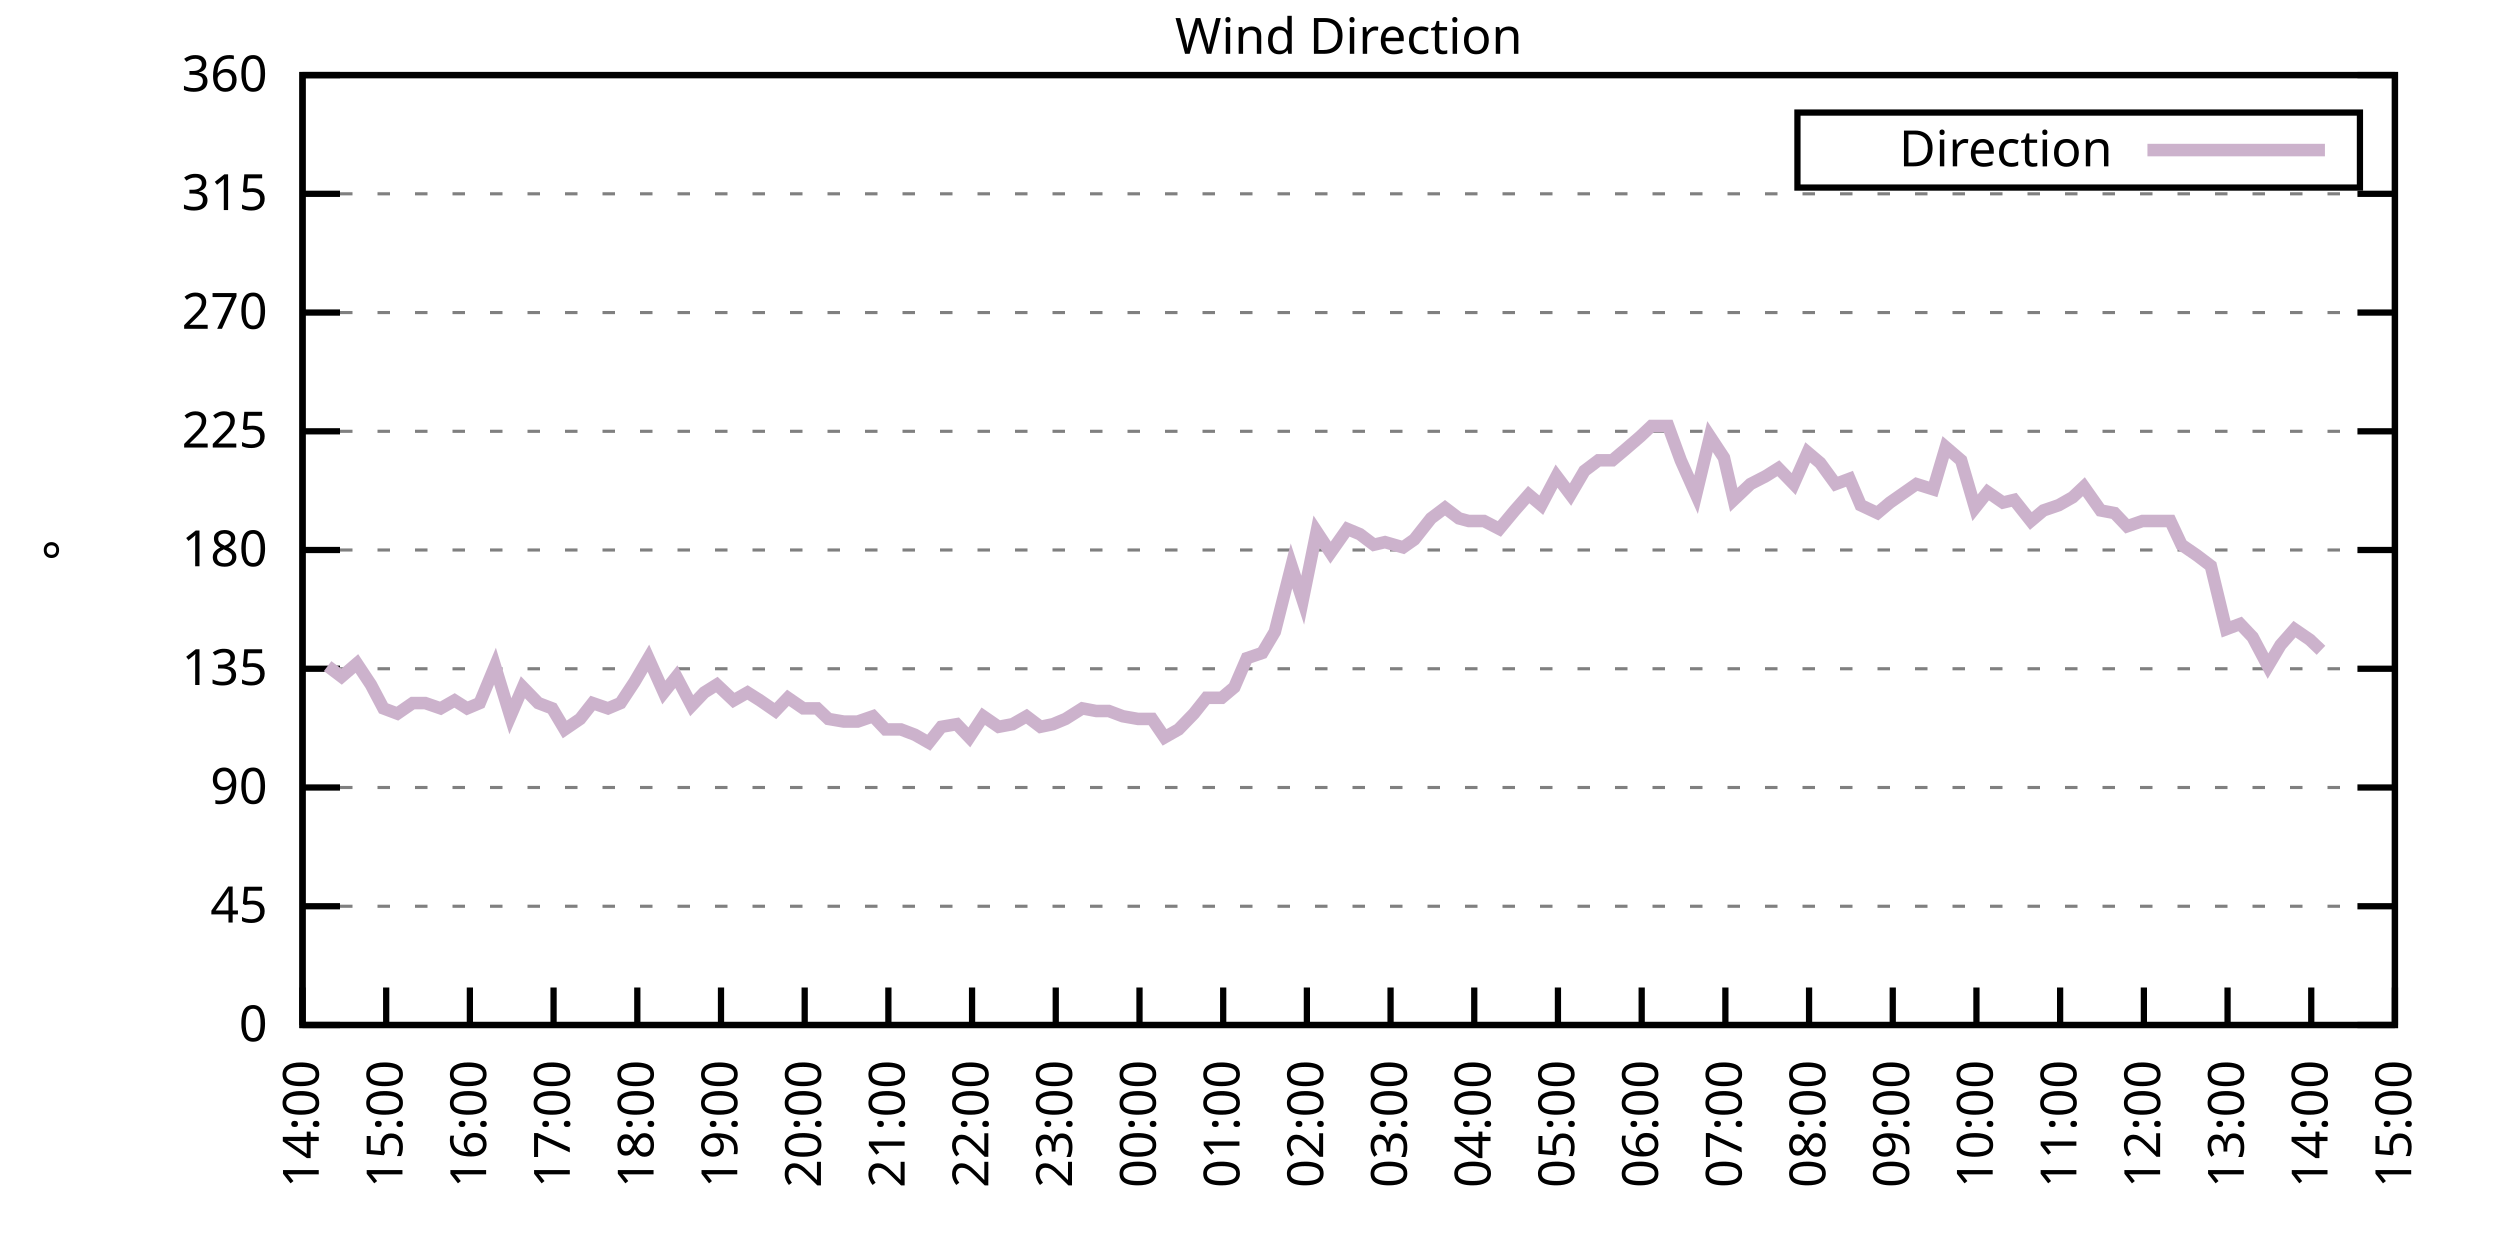
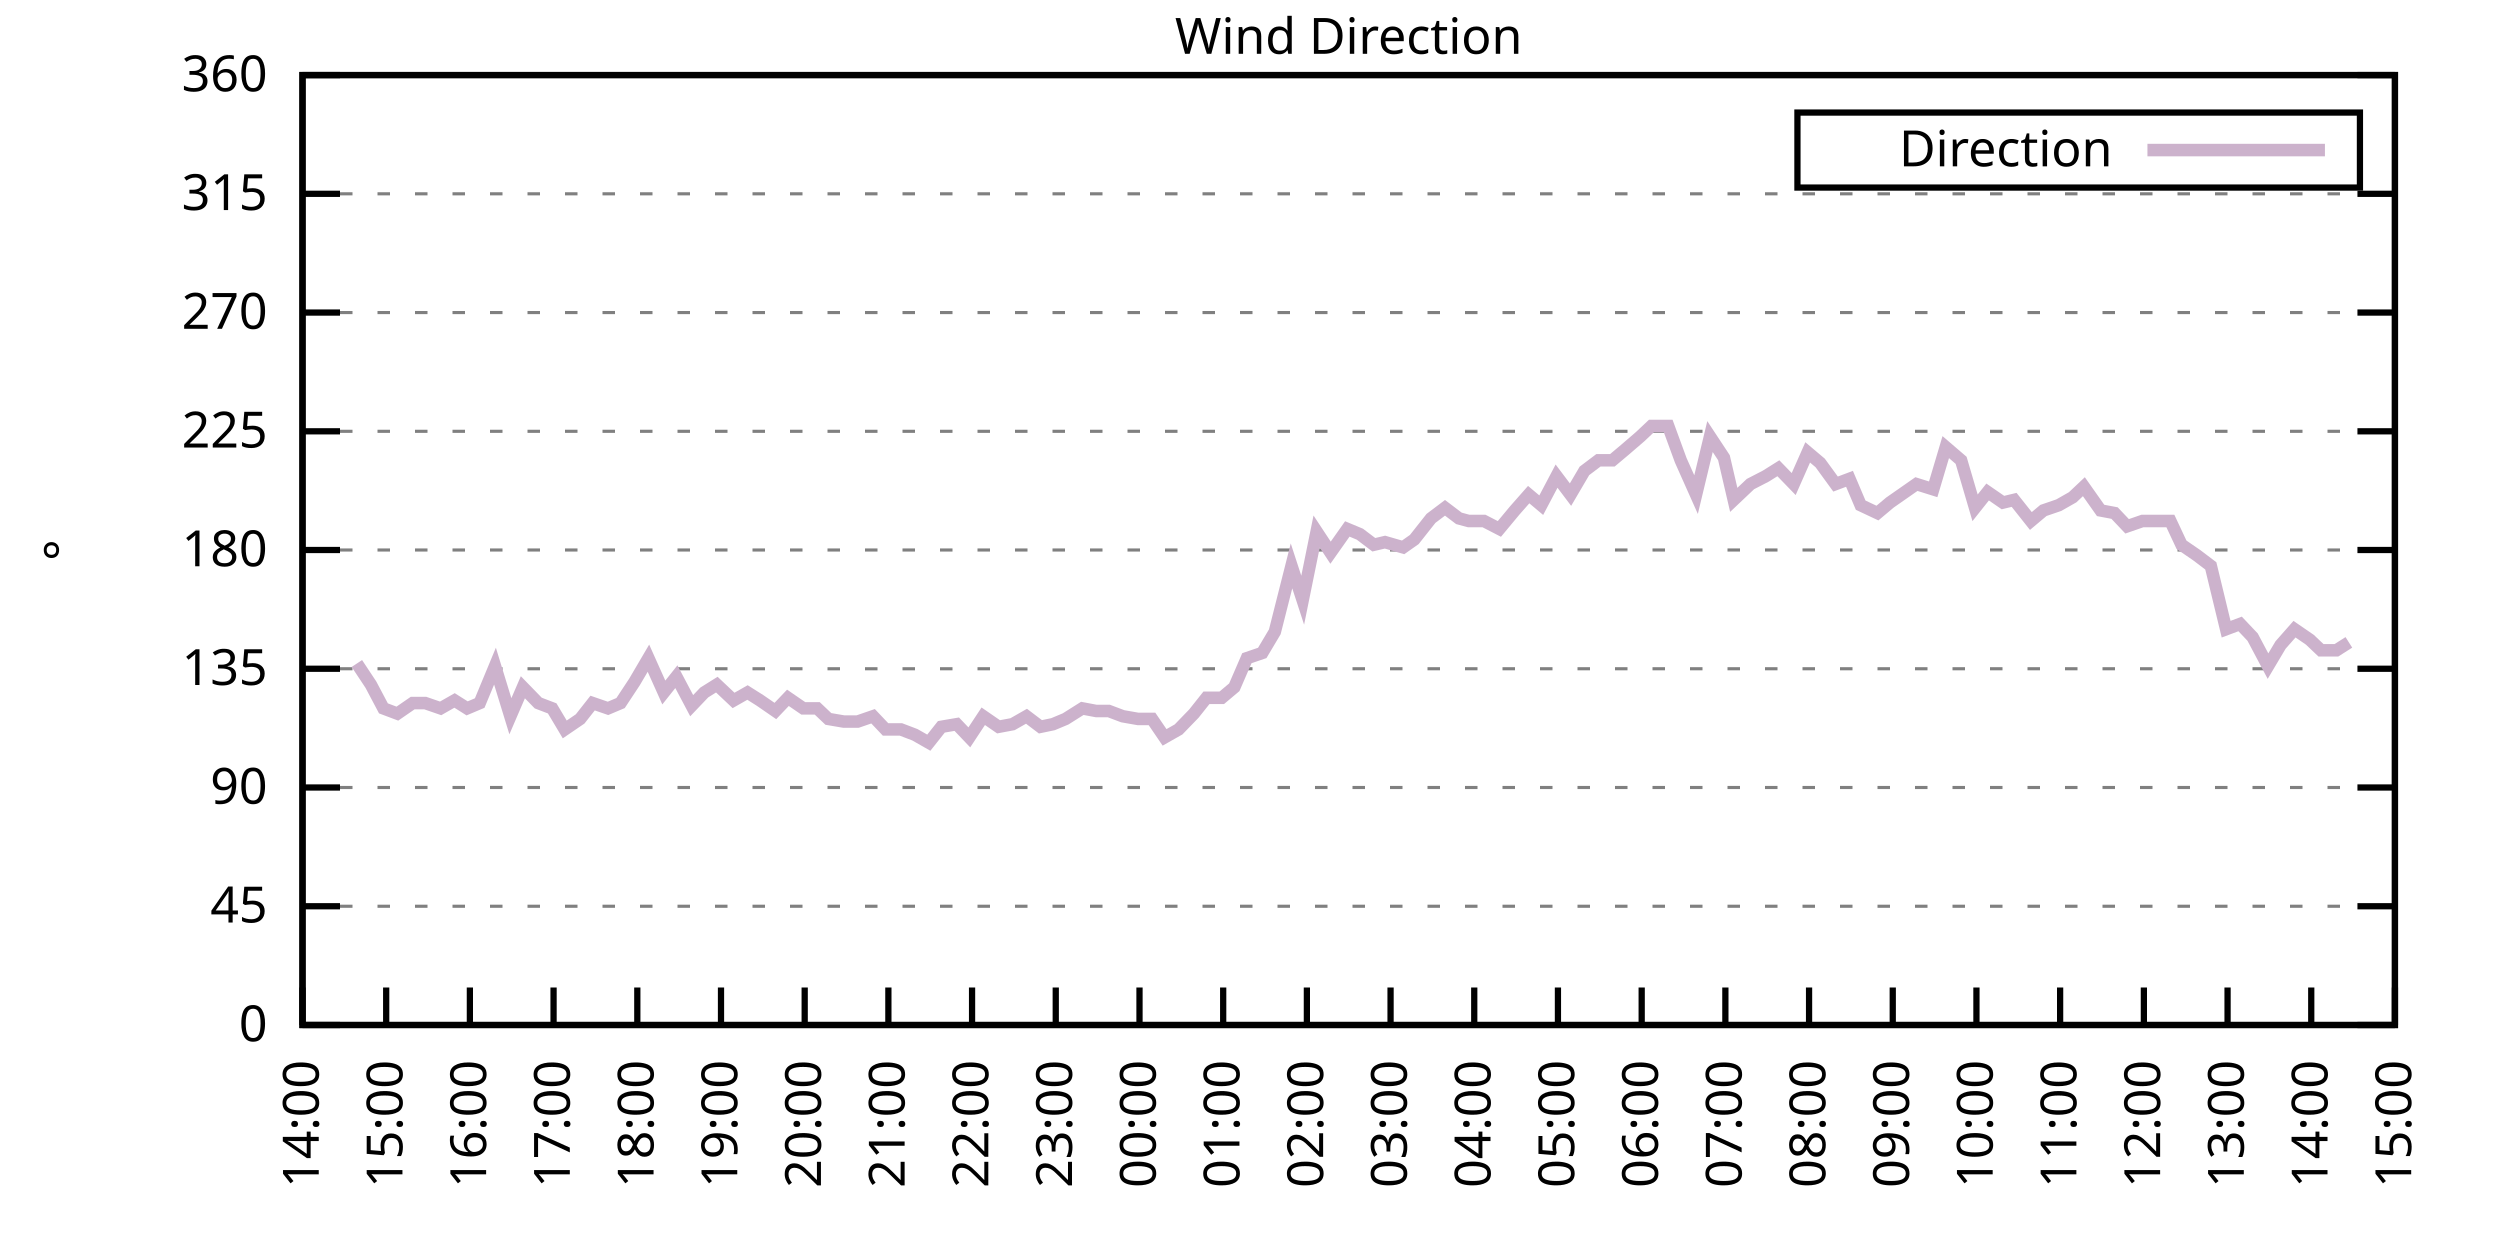
<svg xmlns="http://www.w3.org/2000/svg" xmlns:xlink="http://www.w3.org/1999/xlink" width="400" height="200" viewBox="0 0 400 200">
  <g id="gnuplot_canvas">
    <rect x="0" y="0" width="400" height="200" fill="none" />
    <defs>
      <circle id="gpDot" r="0.5" stroke-width="0.5" stroke="currentColor" />
      <path id="gpPt0" stroke-width="0.333" stroke="currentColor" d="M-1,0 h2 M0,-1 v2" />
      <path id="gpPt1" stroke-width="0.333" stroke="currentColor" d="M-1,-1 L1,1 M1,-1 L-1,1" />
      <path id="gpPt2" stroke-width="0.333" stroke="currentColor" d="M-1,0 L1,0 M0,-1 L0,1 M-1,-1 L1,1 M-1,1 L1,-1" />
      <rect id="gpPt3" stroke-width="0.333" stroke="currentColor" x="-1" y="-1" width="2" height="2" />
      <rect id="gpPt4" stroke-width="0.333" stroke="currentColor" fill="currentColor" x="-1" y="-1" width="2" height="2" />
      <circle id="gpPt5" stroke-width="0.333" stroke="currentColor" cx="0" cy="0" r="1" />
      <use xlink:href="#gpPt5" id="gpPt6" fill="currentColor" stroke="none" />
      <path id="gpPt7" stroke-width="0.333" stroke="currentColor" d="M0,-1.33 L-1.33,0.67 L1.33,0.67 z" />
      <use xlink:href="#gpPt7" id="gpPt8" fill="currentColor" stroke="none" />
      <use xlink:href="#gpPt7" id="gpPt9" stroke="currentColor" transform="rotate(180)" />
      <use xlink:href="#gpPt9" id="gpPt10" fill="currentColor" stroke="none" />
      <use xlink:href="#gpPt3" id="gpPt11" stroke="currentColor" transform="rotate(45)" />
      <use xlink:href="#gpPt11" id="gpPt12" fill="currentColor" stroke="none" />
      <path id="gpPt13" stroke-width="0.333" stroke="currentColor" d="M0,1.330 L1.265,0.411 L0.782,-1.067 L-0.782,-1.076 L-1.265,0.411 z" />
      <use xlink:href="#gpPt13" id="gpPt14" fill="currentColor" stroke="none" />
      <filter id="textbox" filterUnits="objectBoundingBox" x="0" y="0" height="1" width="1">
        <feFlood flood-color="white" flood-opacity="1" result="bgnd" />
        <feComposite in="SourceGraphic" in2="bgnd" operator="atop" />
      </filter>
      <filter id="greybox" filterUnits="objectBoundingBox" x="0" y="0" height="1" width="1">
        <feFlood flood-color="lightgrey" flood-opacity="1" result="grey" />
        <feComposite in="SourceGraphic" in2="grey" operator="atop" />
      </filter>
    </defs>
    <g fill="none" color="white" stroke="currentColor" stroke-width="1.00" stroke-linecap="butt" stroke-linejoin="miter">
</g>
    <g fill="none" color="black" stroke="currentColor" stroke-width="1.00" stroke-linecap="butt" stroke-linejoin="miter">
      <g stroke="none" shape-rendering="crispEdges">
        <polygon fill="rgb(255, 255, 255)" points="48.40,164.00 383.18,164.00 383.18,12.02 48.40,12.02 " />
      </g>
    </g>
    <g fill="none" color="black" stroke="currentColor" stroke-width="1.00" stroke-linecap="butt" stroke-linejoin="miter">
</g>
    <g fill="none" color="black" stroke="black" stroke-width="0.50" stroke-linecap="butt" stroke-linejoin="miter">
</g>
    <g fill="none" color="gray" stroke="currentColor" stroke-width="0.50" stroke-linecap="butt" stroke-linejoin="miter">
      <path stroke="gray" stroke-dasharray="2,4" class="gridline" d="M48.40,164.00 L383.19,164.00  " />
    </g>
    <g fill="none" color="gray" stroke="gray" stroke-width="1.00" stroke-linecap="butt" stroke-linejoin="miter">
</g>
    <g fill="none" color="black" stroke="currentColor" stroke-width="1.00" stroke-linecap="butt" stroke-linejoin="miter">
      <path stroke="black" d="M48.40,164.00 L54.40,164.00 M383.19,164.00 L377.19,164.00  " />
      <g transform="translate(42.80,166.60)" stroke="none" fill="black" font-family="Sans" font-size="8.00" text-anchor="end">
        <text>
          <tspan font-family="Sans"> 0</tspan>
        </text>
      </g>
    </g>
    <g fill="none" color="black" stroke="currentColor" stroke-width="1.00" stroke-linecap="butt" stroke-linejoin="miter">
</g>
    <g fill="none" color="black" stroke="black" stroke-width="0.50" stroke-linecap="butt" stroke-linejoin="miter">
</g>
    <g fill="none" color="gray" stroke="currentColor" stroke-width="0.50" stroke-linecap="butt" stroke-linejoin="miter">
      <path stroke="gray" stroke-dasharray="2,4" class="gridline" d="M48.40,145.00 L383.19,145.00  " />
    </g>
    <g fill="none" color="gray" stroke="gray" stroke-width="1.00" stroke-linecap="butt" stroke-linejoin="miter">
</g>
    <g fill="none" color="black" stroke="currentColor" stroke-width="1.00" stroke-linecap="butt" stroke-linejoin="miter">
      <path stroke="black" d="M48.40,145.00 L54.40,145.00 M383.19,145.00 L377.19,145.00  " />
      <g transform="translate(42.80,147.60)" stroke="none" fill="black" font-family="Sans" font-size="8.00" text-anchor="end">
        <text>
          <tspan font-family="Sans"> 45</tspan>
        </text>
      </g>
    </g>
    <g fill="none" color="black" stroke="currentColor" stroke-width="1.00" stroke-linecap="butt" stroke-linejoin="miter">
</g>
    <g fill="none" color="black" stroke="black" stroke-width="0.50" stroke-linecap="butt" stroke-linejoin="miter">
</g>
    <g fill="none" color="gray" stroke="currentColor" stroke-width="0.50" stroke-linecap="butt" stroke-linejoin="miter">
      <path stroke="gray" stroke-dasharray="2,4" class="gridline" d="M48.40,126.00 L383.19,126.00  " />
    </g>
    <g fill="none" color="gray" stroke="gray" stroke-width="1.00" stroke-linecap="butt" stroke-linejoin="miter">
</g>
    <g fill="none" color="black" stroke="currentColor" stroke-width="1.00" stroke-linecap="butt" stroke-linejoin="miter">
      <path stroke="black" d="M48.40,126.00 L54.40,126.00 M383.19,126.00 L377.19,126.00  " />
      <g transform="translate(42.80,128.60)" stroke="none" fill="black" font-family="Sans" font-size="8.00" text-anchor="end">
        <text>
          <tspan font-family="Sans"> 90</tspan>
        </text>
      </g>
    </g>
    <g fill="none" color="black" stroke="currentColor" stroke-width="1.00" stroke-linecap="butt" stroke-linejoin="miter">
</g>
    <g fill="none" color="black" stroke="black" stroke-width="0.50" stroke-linecap="butt" stroke-linejoin="miter">
</g>
    <g fill="none" color="gray" stroke="currentColor" stroke-width="0.50" stroke-linecap="butt" stroke-linejoin="miter">
      <path stroke="gray" stroke-dasharray="2,4" class="gridline" d="M48.40,107.00 L383.19,107.00  " />
    </g>
    <g fill="none" color="gray" stroke="gray" stroke-width="1.00" stroke-linecap="butt" stroke-linejoin="miter">
</g>
    <g fill="none" color="black" stroke="currentColor" stroke-width="1.00" stroke-linecap="butt" stroke-linejoin="miter">
      <path stroke="black" d="M48.40,107.00 L54.40,107.00 M383.19,107.00 L377.19,107.00  " />
      <g transform="translate(42.80,109.60)" stroke="none" fill="black" font-family="Sans" font-size="8.00" text-anchor="end">
        <text>
          <tspan font-family="Sans"> 135</tspan>
        </text>
      </g>
    </g>
    <g fill="none" color="black" stroke="currentColor" stroke-width="1.00" stroke-linecap="butt" stroke-linejoin="miter">
</g>
    <g fill="none" color="black" stroke="black" stroke-width="0.50" stroke-linecap="butt" stroke-linejoin="miter">
</g>
    <g fill="none" color="gray" stroke="currentColor" stroke-width="0.50" stroke-linecap="butt" stroke-linejoin="miter">
      <path stroke="gray" stroke-dasharray="2,4" class="gridline" d="M48.40,88.00 L383.19,88.00  " />
    </g>
    <g fill="none" color="gray" stroke="gray" stroke-width="1.00" stroke-linecap="butt" stroke-linejoin="miter">
</g>
    <g fill="none" color="black" stroke="currentColor" stroke-width="1.00" stroke-linecap="butt" stroke-linejoin="miter">
      <path stroke="black" d="M48.40,88.00 L54.40,88.00 M383.19,88.00 L377.19,88.00  " />
      <g transform="translate(42.80,90.60)" stroke="none" fill="black" font-family="Sans" font-size="8.00" text-anchor="end">
        <text>
          <tspan font-family="Sans"> 180</tspan>
        </text>
      </g>
    </g>
    <g fill="none" color="black" stroke="currentColor" stroke-width="1.00" stroke-linecap="butt" stroke-linejoin="miter">
</g>
    <g fill="none" color="black" stroke="black" stroke-width="0.50" stroke-linecap="butt" stroke-linejoin="miter">
</g>
    <g fill="none" color="gray" stroke="currentColor" stroke-width="0.50" stroke-linecap="butt" stroke-linejoin="miter">
      <path stroke="gray" stroke-dasharray="2,4" class="gridline" d="M48.40,69.01 L383.19,69.01  " />
    </g>
    <g fill="none" color="gray" stroke="gray" stroke-width="1.00" stroke-linecap="butt" stroke-linejoin="miter">
</g>
    <g fill="none" color="black" stroke="currentColor" stroke-width="1.00" stroke-linecap="butt" stroke-linejoin="miter">
      <path stroke="black" d="M48.40,69.01 L54.40,69.01 M383.19,69.01 L377.19,69.01  " />
      <g transform="translate(42.80,71.61)" stroke="none" fill="black" font-family="Sans" font-size="8.00" text-anchor="end">
        <text>
          <tspan font-family="Sans"> 225</tspan>
        </text>
      </g>
    </g>
    <g fill="none" color="black" stroke="currentColor" stroke-width="1.00" stroke-linecap="butt" stroke-linejoin="miter">
</g>
    <g fill="none" color="black" stroke="black" stroke-width="0.50" stroke-linecap="butt" stroke-linejoin="miter">
</g>
    <g fill="none" color="gray" stroke="currentColor" stroke-width="0.50" stroke-linecap="butt" stroke-linejoin="miter">
      <path stroke="gray" stroke-dasharray="2,4" class="gridline" d="M48.40,50.01 L383.19,50.01  " />
    </g>
    <g fill="none" color="gray" stroke="gray" stroke-width="1.00" stroke-linecap="butt" stroke-linejoin="miter">
</g>
    <g fill="none" color="black" stroke="currentColor" stroke-width="1.00" stroke-linecap="butt" stroke-linejoin="miter">
      <path stroke="black" d="M48.40,50.01 L54.40,50.01 M383.19,50.01 L377.19,50.01  " />
      <g transform="translate(42.80,52.61)" stroke="none" fill="black" font-family="Sans" font-size="8.00" text-anchor="end">
        <text>
          <tspan font-family="Sans"> 270</tspan>
        </text>
      </g>
    </g>
    <g fill="none" color="black" stroke="currentColor" stroke-width="1.00" stroke-linecap="butt" stroke-linejoin="miter">
</g>
    <g fill="none" color="black" stroke="black" stroke-width="0.50" stroke-linecap="butt" stroke-linejoin="miter">
</g>
    <g fill="none" color="gray" stroke="currentColor" stroke-width="0.50" stroke-linecap="butt" stroke-linejoin="miter">
      <path stroke="gray" stroke-dasharray="2,4" class="gridline" d="M48.40,31.01 L383.19,31.01  " />
    </g>
    <g fill="none" color="gray" stroke="gray" stroke-width="1.00" stroke-linecap="butt" stroke-linejoin="miter">
</g>
    <g fill="none" color="black" stroke="currentColor" stroke-width="1.00" stroke-linecap="butt" stroke-linejoin="miter">
      <path stroke="black" d="M48.40,31.01 L54.40,31.01 M383.19,31.01 L377.19,31.01  " />
      <g transform="translate(42.80,33.61)" stroke="none" fill="black" font-family="Sans" font-size="8.00" text-anchor="end">
        <text>
          <tspan font-family="Sans"> 315</tspan>
        </text>
      </g>
    </g>
    <g fill="none" color="black" stroke="currentColor" stroke-width="1.00" stroke-linecap="butt" stroke-linejoin="miter">
</g>
    <g fill="none" color="black" stroke="black" stroke-width="0.50" stroke-linecap="butt" stroke-linejoin="miter">
</g>
    <g fill="none" color="gray" stroke="currentColor" stroke-width="0.50" stroke-linecap="butt" stroke-linejoin="miter">
      <path stroke="gray" stroke-dasharray="2,4" class="gridline" d="M48.40,12.01 L383.19,12.01  " />
    </g>
    <g fill="none" color="gray" stroke="gray" stroke-width="1.00" stroke-linecap="butt" stroke-linejoin="miter">
</g>
    <g fill="none" color="black" stroke="currentColor" stroke-width="1.00" stroke-linecap="butt" stroke-linejoin="miter">
      <path stroke="black" d="M48.40,12.01 L54.40,12.01 M383.19,12.01 L377.19,12.01  " />
      <g transform="translate(42.80,14.61)" stroke="none" fill="black" font-family="Sans" font-size="8.00" text-anchor="end">
        <text>
          <tspan font-family="Sans"> 360</tspan>
        </text>
      </g>
    </g>
    <g fill="none" color="black" stroke="currentColor" stroke-width="1.00" stroke-linecap="butt" stroke-linejoin="miter">
      <path stroke="black" d="M48.40,164.00 L48.40,158.00  " />
      <g transform="translate(51.00,169.60) rotate(270.00)" stroke="none" fill="black" font-family="Sans" font-size="8.00" text-anchor="end">
        <text>
          <tspan font-family="Sans">14:00</tspan>
        </text>
      </g>
    </g>
    <g fill="none" color="black" stroke="currentColor" stroke-width="1.00" stroke-linecap="butt" stroke-linejoin="miter">
      <path stroke="black" d="M61.79,164.00 L61.79,158.00  " />
      <g transform="translate(64.39,169.60) rotate(270.00)" stroke="none" fill="black" font-family="Sans" font-size="8.00" text-anchor="end">
        <text>
          <tspan font-family="Sans">15:00</tspan>
        </text>
      </g>
    </g>
    <g fill="none" color="black" stroke="currentColor" stroke-width="1.00" stroke-linecap="butt" stroke-linejoin="miter">
      <path stroke="black" d="M75.18,164.00 L75.18,158.00  " />
      <g transform="translate(77.78,169.60) rotate(270.00)" stroke="none" fill="black" font-family="Sans" font-size="8.00" text-anchor="end">
        <text>
          <tspan font-family="Sans">16:00</tspan>
        </text>
      </g>
    </g>
    <g fill="none" color="black" stroke="currentColor" stroke-width="1.00" stroke-linecap="butt" stroke-linejoin="miter">
      <path stroke="black" d="M88.57,164.00 L88.57,158.00  " />
      <g transform="translate(91.17,169.60) rotate(270.00)" stroke="none" fill="black" font-family="Sans" font-size="8.00" text-anchor="end">
        <text>
          <tspan font-family="Sans">17:00</tspan>
        </text>
      </g>
    </g>
    <g fill="none" color="black" stroke="currentColor" stroke-width="1.00" stroke-linecap="butt" stroke-linejoin="miter">
      <path stroke="black" d="M101.97,164.00 L101.97,158.00  " />
      <g transform="translate(104.57,169.60) rotate(270.00)" stroke="none" fill="black" font-family="Sans" font-size="8.00" text-anchor="end">
        <text>
          <tspan font-family="Sans">18:00</tspan>
        </text>
      </g>
    </g>
    <g fill="none" color="black" stroke="currentColor" stroke-width="1.00" stroke-linecap="butt" stroke-linejoin="miter">
      <path stroke="black" d="M115.36,164.00 L115.36,158.00  " />
      <g transform="translate(117.96,169.60) rotate(270.00)" stroke="none" fill="black" font-family="Sans" font-size="8.00" text-anchor="end">
        <text>
          <tspan font-family="Sans">19:00</tspan>
        </text>
      </g>
    </g>
    <g fill="none" color="black" stroke="currentColor" stroke-width="1.00" stroke-linecap="butt" stroke-linejoin="miter">
      <path stroke="black" d="M128.75,164.00 L128.75,158.00  " />
      <g transform="translate(131.35,169.60) rotate(270.00)" stroke="none" fill="black" font-family="Sans" font-size="8.00" text-anchor="end">
        <text>
          <tspan font-family="Sans">20:00</tspan>
        </text>
      </g>
    </g>
    <g fill="none" color="black" stroke="currentColor" stroke-width="1.00" stroke-linecap="butt" stroke-linejoin="miter">
      <path stroke="black" d="M142.14,164.00 L142.14,158.00  " />
      <g transform="translate(144.74,169.60) rotate(270.00)" stroke="none" fill="black" font-family="Sans" font-size="8.00" text-anchor="end">
        <text>
          <tspan font-family="Sans">21:00</tspan>
        </text>
      </g>
    </g>
    <g fill="none" color="black" stroke="currentColor" stroke-width="1.00" stroke-linecap="butt" stroke-linejoin="miter">
      <path stroke="black" d="M155.53,164.00 L155.53,158.00  " />
      <g transform="translate(158.13,169.60) rotate(270.00)" stroke="none" fill="black" font-family="Sans" font-size="8.00" text-anchor="end">
        <text>
          <tspan font-family="Sans">22:00</tspan>
        </text>
      </g>
    </g>
    <g fill="none" color="black" stroke="currentColor" stroke-width="1.00" stroke-linecap="butt" stroke-linejoin="miter">
      <path stroke="black" d="M168.92,164.00 L168.92,158.00  " />
      <g transform="translate(171.52,169.60) rotate(270.00)" stroke="none" fill="black" font-family="Sans" font-size="8.00" text-anchor="end">
        <text>
          <tspan font-family="Sans">23:00</tspan>
        </text>
      </g>
    </g>
    <g fill="none" color="black" stroke="currentColor" stroke-width="1.00" stroke-linecap="butt" stroke-linejoin="miter">
      <path stroke="black" d="M182.32,164.00 L182.32,158.00  " />
      <g transform="translate(184.92,169.60) rotate(270.00)" stroke="none" fill="black" font-family="Sans" font-size="8.00" text-anchor="end">
        <text>
          <tspan font-family="Sans">00:00</tspan>
        </text>
      </g>
    </g>
    <g fill="none" color="black" stroke="currentColor" stroke-width="1.00" stroke-linecap="butt" stroke-linejoin="miter">
      <path stroke="black" d="M195.71,164.00 L195.71,158.00  " />
      <g transform="translate(198.31,169.60) rotate(270.00)" stroke="none" fill="black" font-family="Sans" font-size="8.00" text-anchor="end">
        <text>
          <tspan font-family="Sans">01:00</tspan>
        </text>
      </g>
    </g>
    <g fill="none" color="black" stroke="currentColor" stroke-width="1.00" stroke-linecap="butt" stroke-linejoin="miter">
      <path stroke="black" d="M209.10,164.00 L209.10,158.00  " />
      <g transform="translate(211.70,169.60) rotate(270.00)" stroke="none" fill="black" font-family="Sans" font-size="8.00" text-anchor="end">
        <text>
          <tspan font-family="Sans">02:00</tspan>
        </text>
      </g>
    </g>
    <g fill="none" color="black" stroke="currentColor" stroke-width="1.00" stroke-linecap="butt" stroke-linejoin="miter">
      <path stroke="black" d="M222.49,164.00 L222.49,158.00  " />
      <g transform="translate(225.09,169.60) rotate(270.00)" stroke="none" fill="black" font-family="Sans" font-size="8.00" text-anchor="end">
        <text>
          <tspan font-family="Sans">03:00</tspan>
        </text>
      </g>
    </g>
    <g fill="none" color="black" stroke="currentColor" stroke-width="1.00" stroke-linecap="butt" stroke-linejoin="miter">
      <path stroke="black" d="M235.88,164.00 L235.88,158.00  " />
      <g transform="translate(238.48,169.60) rotate(270.00)" stroke="none" fill="black" font-family="Sans" font-size="8.00" text-anchor="end">
        <text>
          <tspan font-family="Sans">04:00</tspan>
        </text>
      </g>
    </g>
    <g fill="none" color="black" stroke="currentColor" stroke-width="1.00" stroke-linecap="butt" stroke-linejoin="miter">
      <path stroke="black" d="M249.27,164.00 L249.27,158.00  " />
      <g transform="translate(251.87,169.60) rotate(270.00)" stroke="none" fill="black" font-family="Sans" font-size="8.00" text-anchor="end">
        <text>
          <tspan font-family="Sans">05:00</tspan>
        </text>
      </g>
    </g>
    <g fill="none" color="black" stroke="currentColor" stroke-width="1.00" stroke-linecap="butt" stroke-linejoin="miter">
      <path stroke="black" d="M262.67,164.00 L262.67,158.00  " />
      <g transform="translate(265.27,169.60) rotate(270.00)" stroke="none" fill="black" font-family="Sans" font-size="8.00" text-anchor="end">
        <text>
          <tspan font-family="Sans">06:00</tspan>
        </text>
      </g>
    </g>
    <g fill="none" color="black" stroke="currentColor" stroke-width="1.00" stroke-linecap="butt" stroke-linejoin="miter">
      <path stroke="black" d="M276.06,164.00 L276.06,158.00  " />
      <g transform="translate(278.66,169.60) rotate(270.00)" stroke="none" fill="black" font-family="Sans" font-size="8.00" text-anchor="end">
        <text>
          <tspan font-family="Sans">07:00</tspan>
        </text>
      </g>
    </g>
    <g fill="none" color="black" stroke="currentColor" stroke-width="1.00" stroke-linecap="butt" stroke-linejoin="miter">
      <path stroke="black" d="M289.45,164.00 L289.45,158.00  " />
      <g transform="translate(292.05,169.60) rotate(270.00)" stroke="none" fill="black" font-family="Sans" font-size="8.00" text-anchor="end">
        <text>
          <tspan font-family="Sans">08:00</tspan>
        </text>
      </g>
    </g>
    <g fill="none" color="black" stroke="currentColor" stroke-width="1.00" stroke-linecap="butt" stroke-linejoin="miter">
      <path stroke="black" d="M302.84,164.00 L302.84,158.00  " />
      <g transform="translate(305.44,169.60) rotate(270.00)" stroke="none" fill="black" font-family="Sans" font-size="8.00" text-anchor="end">
        <text>
          <tspan font-family="Sans">09:00</tspan>
        </text>
      </g>
    </g>
    <g fill="none" color="black" stroke="currentColor" stroke-width="1.00" stroke-linecap="butt" stroke-linejoin="miter">
      <path stroke="black" d="M316.23,164.00 L316.23,158.00  " />
      <g transform="translate(318.83,169.60) rotate(270.00)" stroke="none" fill="black" font-family="Sans" font-size="8.00" text-anchor="end">
        <text>
          <tspan font-family="Sans">10:00</tspan>
        </text>
      </g>
    </g>
    <g fill="none" color="black" stroke="currentColor" stroke-width="1.00" stroke-linecap="butt" stroke-linejoin="miter">
      <path stroke="black" d="M329.62,164.00 L329.62,158.00  " />
      <g transform="translate(332.22,169.60) rotate(270.00)" stroke="none" fill="black" font-family="Sans" font-size="8.00" text-anchor="end">
        <text>
          <tspan font-family="Sans">11:00</tspan>
        </text>
      </g>
    </g>
    <g fill="none" color="black" stroke="currentColor" stroke-width="1.00" stroke-linecap="butt" stroke-linejoin="miter">
      <path stroke="black" d="M343.02,164.00 L343.02,158.00  " />
      <g transform="translate(345.62,169.60) rotate(270.00)" stroke="none" fill="black" font-family="Sans" font-size="8.00" text-anchor="end">
        <text>
          <tspan font-family="Sans">12:00</tspan>
        </text>
      </g>
    </g>
    <g fill="none" color="black" stroke="currentColor" stroke-width="1.00" stroke-linecap="butt" stroke-linejoin="miter">
      <path stroke="black" d="M356.41,164.00 L356.41,158.00  " />
      <g transform="translate(359.01,169.60) rotate(270.00)" stroke="none" fill="black" font-family="Sans" font-size="8.00" text-anchor="end">
        <text>
          <tspan font-family="Sans">13:00</tspan>
        </text>
      </g>
    </g>
    <g fill="none" color="black" stroke="currentColor" stroke-width="1.00" stroke-linecap="butt" stroke-linejoin="miter">
      <path stroke="black" d="M369.80,164.00 L369.80,158.00  " />
      <g transform="translate(372.40,169.60) rotate(270.00)" stroke="none" fill="black" font-family="Sans" font-size="8.00" text-anchor="end">
        <text>
          <tspan font-family="Sans">14:00</tspan>
        </text>
      </g>
    </g>
    <g fill="none" color="black" stroke="currentColor" stroke-width="1.00" stroke-linecap="butt" stroke-linejoin="miter">
      <path stroke="black" d="M383.19,164.00 L383.19,158.00  " />
      <g transform="translate(385.79,169.60) rotate(270.00)" stroke="none" fill="black" font-family="Sans" font-size="8.00" text-anchor="end">
        <text>
          <tspan font-family="Sans">15:00</tspan>
        </text>
      </g>
    </g>
    <g fill="none" color="black" stroke="currentColor" stroke-width="1.00" stroke-linecap="butt" stroke-linejoin="miter">
</g>
    <g fill="none" color="black" stroke="currentColor" stroke-width="1.00" stroke-linecap="butt" stroke-linejoin="miter">
      <path stroke="black" d="M48.40,12.01 L48.40,164.00 L383.19,164.00 L383.19,12.01 L48.40,12.01 Z  " />
    </g>
    <g fill="none" color="black" stroke="currentColor" stroke-width="1.00" stroke-linecap="butt" stroke-linejoin="miter">
</g>
    <g fill="none" color="black" stroke="currentColor" stroke-width="1.00" stroke-linecap="butt" stroke-linejoin="miter">
      <path stroke="black" d="M287.59,30.01 L287.59,18.01 L377.59,18.01 L377.59,30.01 L287.59,30.01 Z  " />
    </g>
    <g id="Wind_direction_plot_1">
      <g fill="none" color="white" stroke="black" stroke-width="2.00" stroke-linecap="butt" stroke-linejoin="miter">
</g>
      <g fill="none" color="black" stroke="currentColor" stroke-width="2.00" stroke-linecap="butt" stroke-linejoin="miter">
        <g transform="translate(337.99,26.61)" stroke="none" fill="black" font-family="Sans" font-size="8.00" text-anchor="end">
          <text>
            <tspan font-family="Sans">Direction</tspan>
          </text>
        </g>
      </g>
      <g fill="none" color="black" stroke="currentColor" stroke-width="2.00" stroke-linecap="butt" stroke-linejoin="miter">
-         <path stroke="rgb(204, 178, 204)" d="M343.59,24.01 L371.99,24.01 M52.42,106.58 L54.65,108.27 L57.10,106.16 L59.34,109.54 L61.35,113.34 L63.58,114.18   L66.03,112.49 L68.04,112.49 L70.50,113.34 L72.73,112.07 L74.74,113.34 L76.75,112.49 L79.20,106.58 L81.66,114.60   L83.66,109.96 L86.12,112.49 L88.35,113.34 L90.36,116.71 L92.82,115.03 L94.82,112.49 L97.28,113.34 L99.29,112.49   L101.52,109.11 L103.75,105.31 L106.21,110.80 L108.22,108.27 L110.67,112.91 L112.68,110.80 L114.69,109.54 L117.37,112.07   L119.60,110.80 L121.61,112.07 L124.06,113.76 L126.07,111.65 L128.53,113.34 L130.76,113.34 L132.54,115.03 L135.00,115.45   L137.23,115.45 L139.69,114.60 L141.69,116.71 L144.15,116.71 L146.38,117.56 L148.61,118.83 L150.62,116.29 L153.08,115.87   L155.09,117.98 L157.32,114.60 L159.77,116.29 L162.01,115.87 L164.24,114.60 L166.47,116.29 L168.48,115.87 L170.49,115.03   L173.17,113.34 L175.40,113.76 L177.41,113.76 L179.64,114.60 L182.09,115.03 L184.32,115.03 L186.33,117.98 L188.57,116.71   L191.02,114.18 L193.03,111.65 L195.48,111.65 L197.49,109.96 L199.50,105.31 L201.96,104.47 L203.97,101.09 L206.64,90.54   L208.43,96.03 L210.66,85.05 L212.89,88.43 L215.57,84.63 L217.58,85.47 L219.81,87.16 L221.60,86.74 L224.50,87.58   L226.29,86.32 L228.96,82.94 L231.20,81.25 L233.43,82.94 L234.99,83.36 L237.44,83.36 L239.90,84.63 L242.36,81.67   L244.59,79.14 L246.60,80.83 L249.05,76.18 L251.28,79.14 L253.51,75.34 L255.75,73.65 L257.98,73.65 L259.99,71.96   L262.44,69.85 L264.23,68.16 L266.91,68.16 L268.92,73.65 L271.37,79.14 L273.60,69.85 L275.83,73.23 L277.40,79.98   L280.07,77.45 L282.53,76.18 L284.54,74.92 L286.99,77.45 L289.23,72.38 L291.23,74.07 L293.69,77.45 L295.92,76.61   L297.71,80.83 L300.39,82.09 L302.39,80.41 L306.63,77.45 L309.31,78.29 L311.32,71.54 L313.78,73.65 L316.01,81.25   L318.02,78.72 L320.47,80.41 L322.26,79.98 L324.94,83.36 L326.95,81.67 L329.40,80.83 L331.63,79.56 L333.42,77.87   L336.10,81.67 L338.33,82.09 L340.34,84.21 L342.79,83.36 L344.80,83.36 L347.26,83.36 L349.04,87.16 L351.50,88.85   L353.73,90.54 L356.18,100.67 L358.42,99.83 L360.42,101.94 L362.88,106.58 L364.89,103.20 L367.12,100.67 L369.58,102.36   L371.36,104.05  " />
+         <path stroke="rgb(204, 178, 204)" d="M343.59,24.01 L371.99,24.01 M57.10,106.16 L59.34,109.54 L61.35,113.34 L63.58,114.18 L66.03,112.49 L68.04,112.49   L70.50,113.34 L72.73,112.07 L74.74,113.34 L76.75,112.49 L79.20,106.58 L81.66,114.60 L83.66,109.96 L86.12,112.49   L88.35,113.34 L90.36,116.71 L92.82,115.03 L94.82,112.49 L97.28,113.34 L99.29,112.49 L101.52,109.11 L103.75,105.31   L106.21,110.80 L108.22,108.27 L110.67,112.91 L112.68,110.80 L114.69,109.54 L117.37,112.07 L119.60,110.80 L121.61,112.07   L124.06,113.76 L126.07,111.65 L128.53,113.34 L130.76,113.34 L132.54,115.03 L135.00,115.45 L137.23,115.45 L139.69,114.60   L141.69,116.71 L144.15,116.71 L146.38,117.56 L148.61,118.83 L150.62,116.29 L153.08,115.87 L155.09,117.98 L157.32,114.60   L159.77,116.29 L162.01,115.87 L164.24,114.60 L166.47,116.29 L168.48,115.87 L170.49,115.03 L173.17,113.34 L175.40,113.76   L177.41,113.76 L179.64,114.60 L182.09,115.03 L184.32,115.03 L186.33,117.98 L188.57,116.71 L191.02,114.18 L193.03,111.65   L195.48,111.65 L197.49,109.96 L199.50,105.31 L201.96,104.47 L203.97,101.09 L206.64,90.54 L208.43,96.03 L210.66,85.05   L212.89,88.43 L215.57,84.63 L217.58,85.47 L219.81,87.16 L221.60,86.74 L224.50,87.58 L226.29,86.32 L228.96,82.94   L231.20,81.25 L233.43,82.94 L234.99,83.36 L237.44,83.36 L239.90,84.63 L242.36,81.67 L244.59,79.14 L246.60,80.83   L249.05,76.18 L251.28,79.14 L253.51,75.34 L255.75,73.65 L257.98,73.65 L259.99,71.96 L262.44,69.85 L264.23,68.16   L266.91,68.16 L268.92,73.65 L271.37,79.14 L273.60,69.85 L275.83,73.23 L277.40,79.98 L280.07,77.45 L282.53,76.18   L284.54,74.92 L286.99,77.45 L289.23,72.38 L291.23,74.07 L293.69,77.45 L295.92,76.61 L297.71,80.83 L300.39,82.09   L302.39,80.41 L306.63,77.45 L309.31,78.29 L311.32,71.54 L313.78,73.65 L316.01,81.25 L318.02,78.72 L320.47,80.41   L322.26,79.98 L324.94,83.36 L326.95,81.67 L329.40,80.83 L331.63,79.56 L333.42,77.87 L336.10,81.67 L338.33,82.09   L340.34,84.21 L342.79,83.36 L344.80,83.36 L347.26,83.36 L349.04,87.16 L351.50,88.85 L353.73,90.54 L356.18,100.67   L358.42,99.83 L360.42,101.94 L362.88,106.58 L364.89,103.20 L367.12,100.67 L369.58,102.36 L371.36,104.05 L373.82,104.05   L375.82,102.78  " />
      </g>
    </g>
    <g fill="none" color="black" stroke="currentColor" stroke-width="2.00" stroke-linecap="butt" stroke-linejoin="miter">
</g>
    <g fill="none" color="black" stroke="black" stroke-width="1.00" stroke-linecap="butt" stroke-linejoin="miter">
</g>
    <g fill="none" color="black" stroke="currentColor" stroke-width="1.00" stroke-linecap="butt" stroke-linejoin="miter">
      <path stroke="black" d="M48.40,12.01 L48.40,164.00 L383.19,164.00 L383.19,12.01 L48.40,12.01 Z  " />
      <g transform="translate(12.80,88.01) rotate(270.00)" stroke="none" fill="black" font-family="Sans" font-size="8.00" text-anchor="middle">
        <text>
          <tspan font-family="Sans">°</tspan>
        </text>
      </g>
    </g>
    <g fill="none" color="black" stroke="currentColor" stroke-width="1.00" stroke-linecap="butt" stroke-linejoin="miter">
</g>
    <g fill="none" color="black" stroke="currentColor" stroke-width="1.00" stroke-linecap="butt" stroke-linejoin="miter">
      <g transform="translate(215.79,8.61)" stroke="none" fill="black" font-family="Sans" font-size="8.00" text-anchor="middle">
        <text>
          <tspan font-family="Sans">Wind Direction</tspan>
        </text>
      </g>
    </g>
    <g fill="none" color="black" stroke="currentColor" stroke-width="1.00" stroke-linecap="butt" stroke-linejoin="miter">
</g>
  </g>
</svg>
